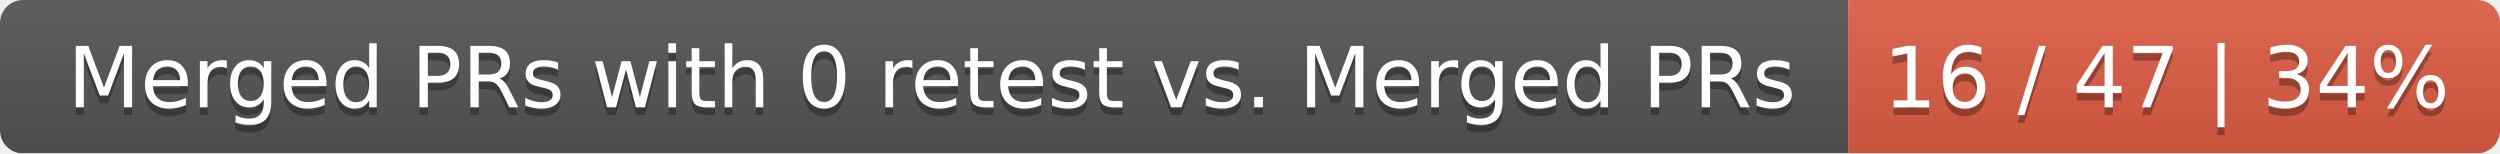
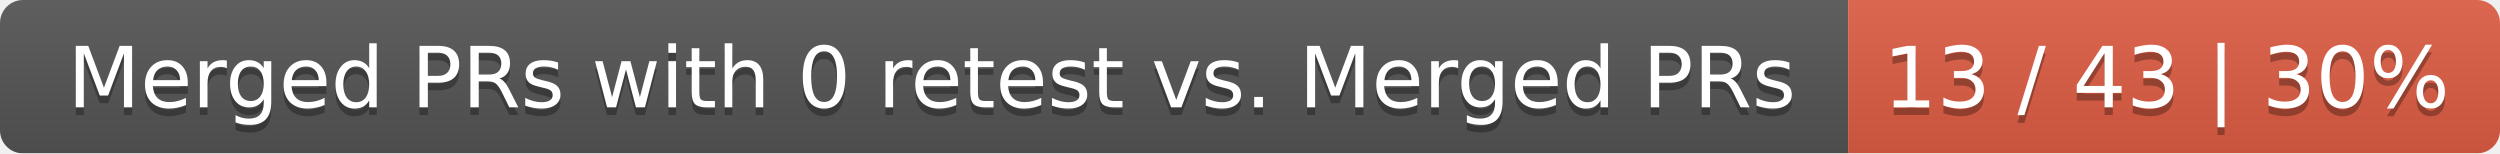
<svg xmlns="http://www.w3.org/2000/svg" width="326" height="20">
  <linearGradient id="smooth" x2="0" y2="100%">
    <stop offset="0" stop-color="#bbb" stop-opacity=".1" />
    <stop offset="1" stop-opacity=".1" />
  </linearGradient>
  <mask id="round">
    <rect width="326" height="20" rx="3" fill="#fff" />
  </mask>
  <g mask="url(#round)">
    <rect width="241" height="20" fill="#555" />
    <rect x="241" width="85" height="20" fill="#e05d44" />
    <rect width="326" height="20" fill="url(#smooth)" />
  </g>
  <g fill="#fff" text-anchor="middle" font-family="DejaVu Sans,Verdana,Geneva,sans-serif" font-size="11">
    <text x="121.5" y="15" fill="#010101" fill-opacity=".3">Merged PRs with 0 retest vs. Merged PRs</text>
    <text x="121.5" y="14">Merged PRs with 0 retest vs. Merged PRs</text>
-     <text x="282.5" y="15" fill="#010101" fill-opacity=".3">16 / 47 | 34%</text>
-     <text x="282.5" y="14">16 / 47 | 34%</text>
+     <text x="282.5" y="15" fill="#010101" fill-opacity=".3">13 / 43 | 30%</text>
+     <text x="282.5" y="14">13 / 43 | 30%</text>
  </g>
</svg>
